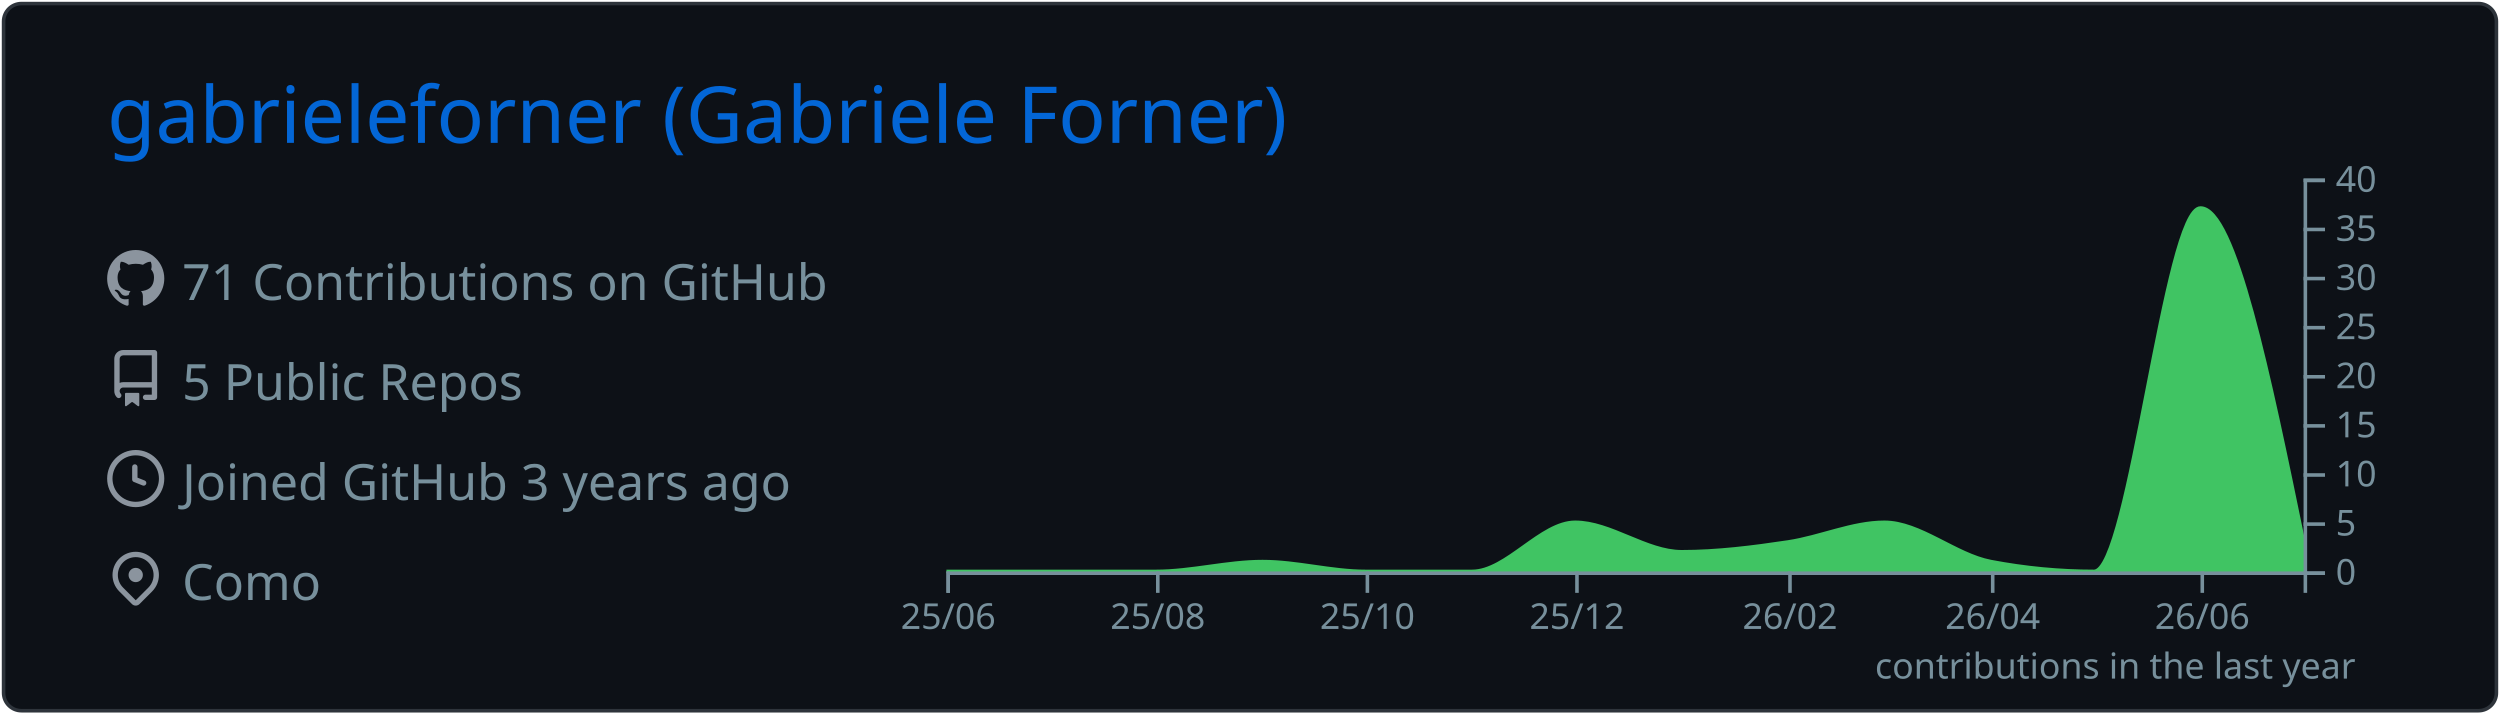
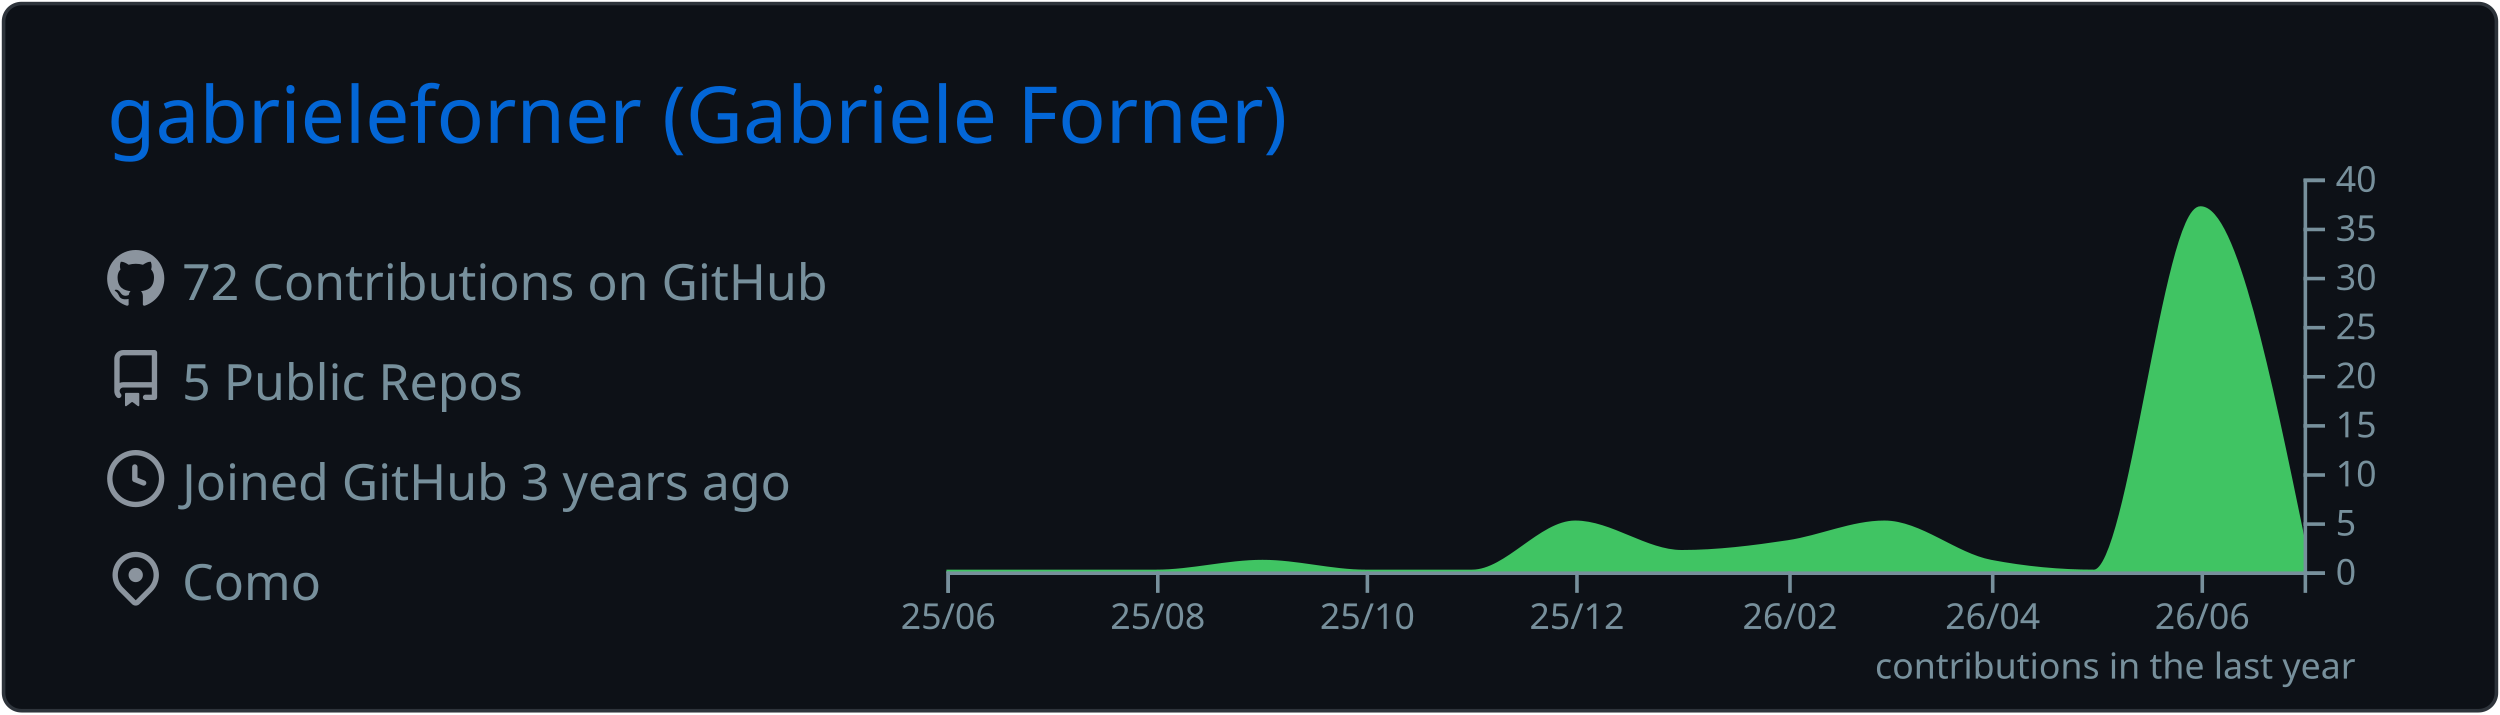
<svg xmlns="http://www.w3.org/2000/svg" width="700" height="200" viewBox="0 0 700 200">
  <style>* {
          font-family: 'Segoe UI', Ubuntu, "Helvetica Neue", Sans-Serif
        }</style>
  <rect x="1" y="1" rx="5" ry="5" height="99%" width="99.714%" stroke="#2e343b" stroke-width="1" fill="#0d1117" stroke-opacity="1" />
  <text x="30" y="40" style="font-size: 22px; fill: #0366d6;">gabrieleforner (Gabriele Forner)</text>
  <g transform="translate(0,40)">
    <g transform="translate(30,30)">
      <g transform="translate(0,0)" width="14" height="14" fill="#8b949e">
        <path fill-rule="evenodd" d="M8 0C3.58 0 0 3.58 0 8c0 3.54 2.29 6.53 5.47 7.59.4.07.55-.17.55-.38 0-.19-.01-.82-.01-1.49-2.01.37-2.53-.49-2.69-.94-.09-.23-.48-.94-.82-1.13-.28-.15-.68-.52-.01-.53.63-.01 1.08.58 1.23.82.72 1.21 1.87.87 2.33.66.07-.52.28-.87.51-1.07-1.78-.2-3.64-.89-3.64-3.95 0-.87.31-1.59.82-2.15-.08-.2-.36-1.02.08-2.12 0 0 .67-.21 2.2.82.64-.18 1.32-.27 2-.27.68 0 1.36.09 2 .27 1.53-1.04 2.2-.82 2.2-.82.44 1.1.16 1.92.08 2.12.51.56.82 1.27.82 2.15 0 3.07-1.87 3.75-3.65 3.95.29.25.54.73.54 1.48 0 1.07-.01 1.93-.01 2.2 0 .21.15.46.55.38A8.013 8.013 0 0016 8c0-4.42-3.58-8-8-8z" />
      </g>
      <g transform="translate(0,28)" width="14" height="14" fill="#8b949e">
        <path fill-rule="evenodd" d="M2 2.5A2.5 2.5 0 014.5 0h8.75a.75.75 0 01.75.75v12.5a.75.75 0 01-.75.75h-2.5a.75.75 0 110-1.5h1.75v-2h-8a1 1 0 00-.714 1.7.75.75 0 01-1.072 1.05A2.495 2.495 0 012 11.5v-9zm10.5-1V9h-8c-.356 0-.694.074-1 .208V2.5a1 1 0 011-1h8zM5 12.25v3.25a.25.25 0 00.4.2l1.45-1.087a.25.25 0 01.3 0L8.6 15.7a.25.25 0 00.4-.2v-3.25a.25.25 0 00-.25-.25h-3.5a.25.25 0 00-.25.25z" />
      </g>
      <g transform="translate(0,56)" width="14" height="14" fill="#8b949e">
        <path fill-rule="evenodd" d="M1.5 8a6.5 6.5 0 1113 0 6.5 6.5 0 01-13 0zM8 0a8 8 0 100 16A8 8 0 008 0zm.5 4.75a.75.75 0 00-1.5 0v3.5a.75.75 0 00.471.696l2.5 1a.75.75 0 00.557-1.392L8.5 7.742V4.75z" />
      </g>
      <g transform="translate(0,84)" width="14" height="14" fill="#8b949e">
        <path fill-rule="evenodd" d="M11.536 3.464a5 5 0 010 7.072L8 14.07l-3.536-3.535a5 5 0 117.072-7.072v.001zm1.06 8.132a6.5 6.5 0 10-9.192 0l3.535 3.536a1.5 1.5 0 002.122 0l3.535-3.536zM8 9a2 2 0 100-4 2 2 0 000 4z" />
      </g>
-       <text x="21" y="14" style="fill: #77909c; font-size: 14px;">71 Contributions on GitHub</text>
+       <text x="21" y="14" style="fill: #77909c; font-size: 14px;">72 Contributions on GitHub</text>
      <text x="21" y="42" style="fill: #77909c; font-size: 14px;">5 Public Repos</text>
      <text x="21" y="70" style="fill: #77909c; font-size: 14px;">Joined GitHub 3 years ago</text>
      <text x="21" y="98" style="fill: #77909c; font-size: 14px;">Como</text>
    </g>
    <g color="#40c463" transform="translate(295,10)">
      <path transform="translate(-30,0)" stroke="#40c463" fill="#40c463" opacity="1" d="M0,110C9.62,110,19.241,110,28.861,110C38.802,110,48.743,110,58.684,110C68.624,110,78.565,107.25,88.506,107.25C98.127,107.25,107.747,110,117.367,110C127.308,110,137.249,110,147.19,110C156.81,110,166.43,96.25,176.051,96.25C185.992,96.25,195.932,104.5,205.873,104.5C215.814,104.5,225.755,103.252,235.696,101.75C244.675,100.394,253.654,96.25,262.633,96.25C272.574,96.25,282.515,105.356,292.456,107.25C302.076,109.083,311.696,110,321.316,110C331.257,110,341.198,8.25,351.139,8.25C360.759,8.25,370.38,55,380,101.75L380,110C370.38,110,360.759,110,351.139,110C341.198,110,331.257,110,321.316,110C311.696,110,302.076,110,292.456,110C282.515,110,272.574,110,262.633,110C253.654,110,244.675,110,235.696,110C225.755,110,215.814,110,205.873,110C195.932,110,185.992,110,176.051,110C166.43,110,156.81,110,147.19,110C137.249,110,127.308,110,117.367,110C107.747,110,98.127,110,88.506,110C78.565,110,68.624,110,58.684,110C48.743,110,38.802,110,28.861,110C19.241,110,9.62,110,0,110Z" />
      <g color="#77909c" transform="translate(-30,110)" fill="none" font-size="10" font-family="sans-serif" text-anchor="middle">
        <path class="domain" stroke="currentColor" d="M0.5,6V0.5H380.5V6" />
        <g class="tick" opacity="1" transform="translate(0.5,0)">
          <line stroke="currentColor" y2="6" />
          <text fill="currentColor" y="9" dy="0.71em">25/06</text>
        </g>
        <g class="tick" opacity="1" transform="translate(59.18354,0)">
          <line stroke="currentColor" y2="6" />
          <text fill="currentColor" y="9" dy="0.71em">25/08</text>
        </g>
        <g class="tick" opacity="1" transform="translate(117.8671,0)">
          <line stroke="currentColor" y2="6" />
          <text fill="currentColor" y="9" dy="0.71em">25/10</text>
        </g>
        <g class="tick" opacity="1" transform="translate(176.5506,0)">
          <line stroke="currentColor" y2="6" />
          <text fill="currentColor" y="9" dy="0.71em">25/12</text>
        </g>
        <g class="tick" opacity="1" transform="translate(236.1962,0)">
          <line stroke="currentColor" y2="6" />
          <text fill="currentColor" y="9" dy="0.71em">26/02</text>
        </g>
        <g class="tick" opacity="1" transform="translate(292.9557,0)">
          <line stroke="currentColor" y2="6" />
          <text fill="currentColor" y="9" dy="0.71em">26/04</text>
        </g>
        <g class="tick" opacity="1" transform="translate(351.6392,0)">
          <line stroke="currentColor" y2="6" />
          <text fill="currentColor" y="9" dy="0.71em">26/06</text>
        </g>
      </g>
      <g color="#77909c" transform="translate(350,0)" fill="none" font-size="10" font-family="sans-serif" text-anchor="start">
        <path class="domain" stroke="currentColor" d="M6,110.5H0.5V0.5H6" />
        <g class="tick" opacity="1" transform="translate(0,110.5)">
          <line stroke="currentColor" x2="6" />
          <text fill="currentColor" x="9" dy="0.32em">0</text>
        </g>
        <g class="tick" opacity="1" transform="translate(0,96.75)">
          <line stroke="currentColor" x2="6" />
          <text fill="currentColor" x="9" dy="0.32em">5</text>
        </g>
        <g class="tick" opacity="1" transform="translate(0,83)">
          <line stroke="currentColor" x2="6" />
          <text fill="currentColor" x="9" dy="0.32em">10</text>
        </g>
        <g class="tick" opacity="1" transform="translate(0,69.25)">
          <line stroke="currentColor" x2="6" />
          <text fill="currentColor" x="9" dy="0.32em">15</text>
        </g>
        <g class="tick" opacity="1" transform="translate(0,55.5)">
          <line stroke="currentColor" x2="6" />
          <text fill="currentColor" x="9" dy="0.32em">20</text>
        </g>
        <g class="tick" opacity="1" transform="translate(0,41.75)">
          <line stroke="currentColor" x2="6" />
          <text fill="currentColor" x="9" dy="0.32em">25</text>
        </g>
        <g class="tick" opacity="1" transform="translate(0,28)">
          <line stroke="currentColor" x2="6" />
          <text fill="currentColor" x="9" dy="0.32em">30</text>
        </g>
        <g class="tick" opacity="1" transform="translate(0,14.25)">
          <line stroke="currentColor" x2="6" />
          <text fill="currentColor" x="9" dy="0.32em">35</text>
        </g>
        <g class="tick" opacity="1" transform="translate(0,0.5)">
          <line stroke="currentColor" x2="6" />
          <text fill="currentColor" x="9" dy="0.32em">40</text>
        </g>
      </g>
      <g>
        <text y="140" x="230" style="fill: #77909c; font-size: 10px;">contributions in the last year</text>
      </g>
    </g>
  </g>
</svg>
